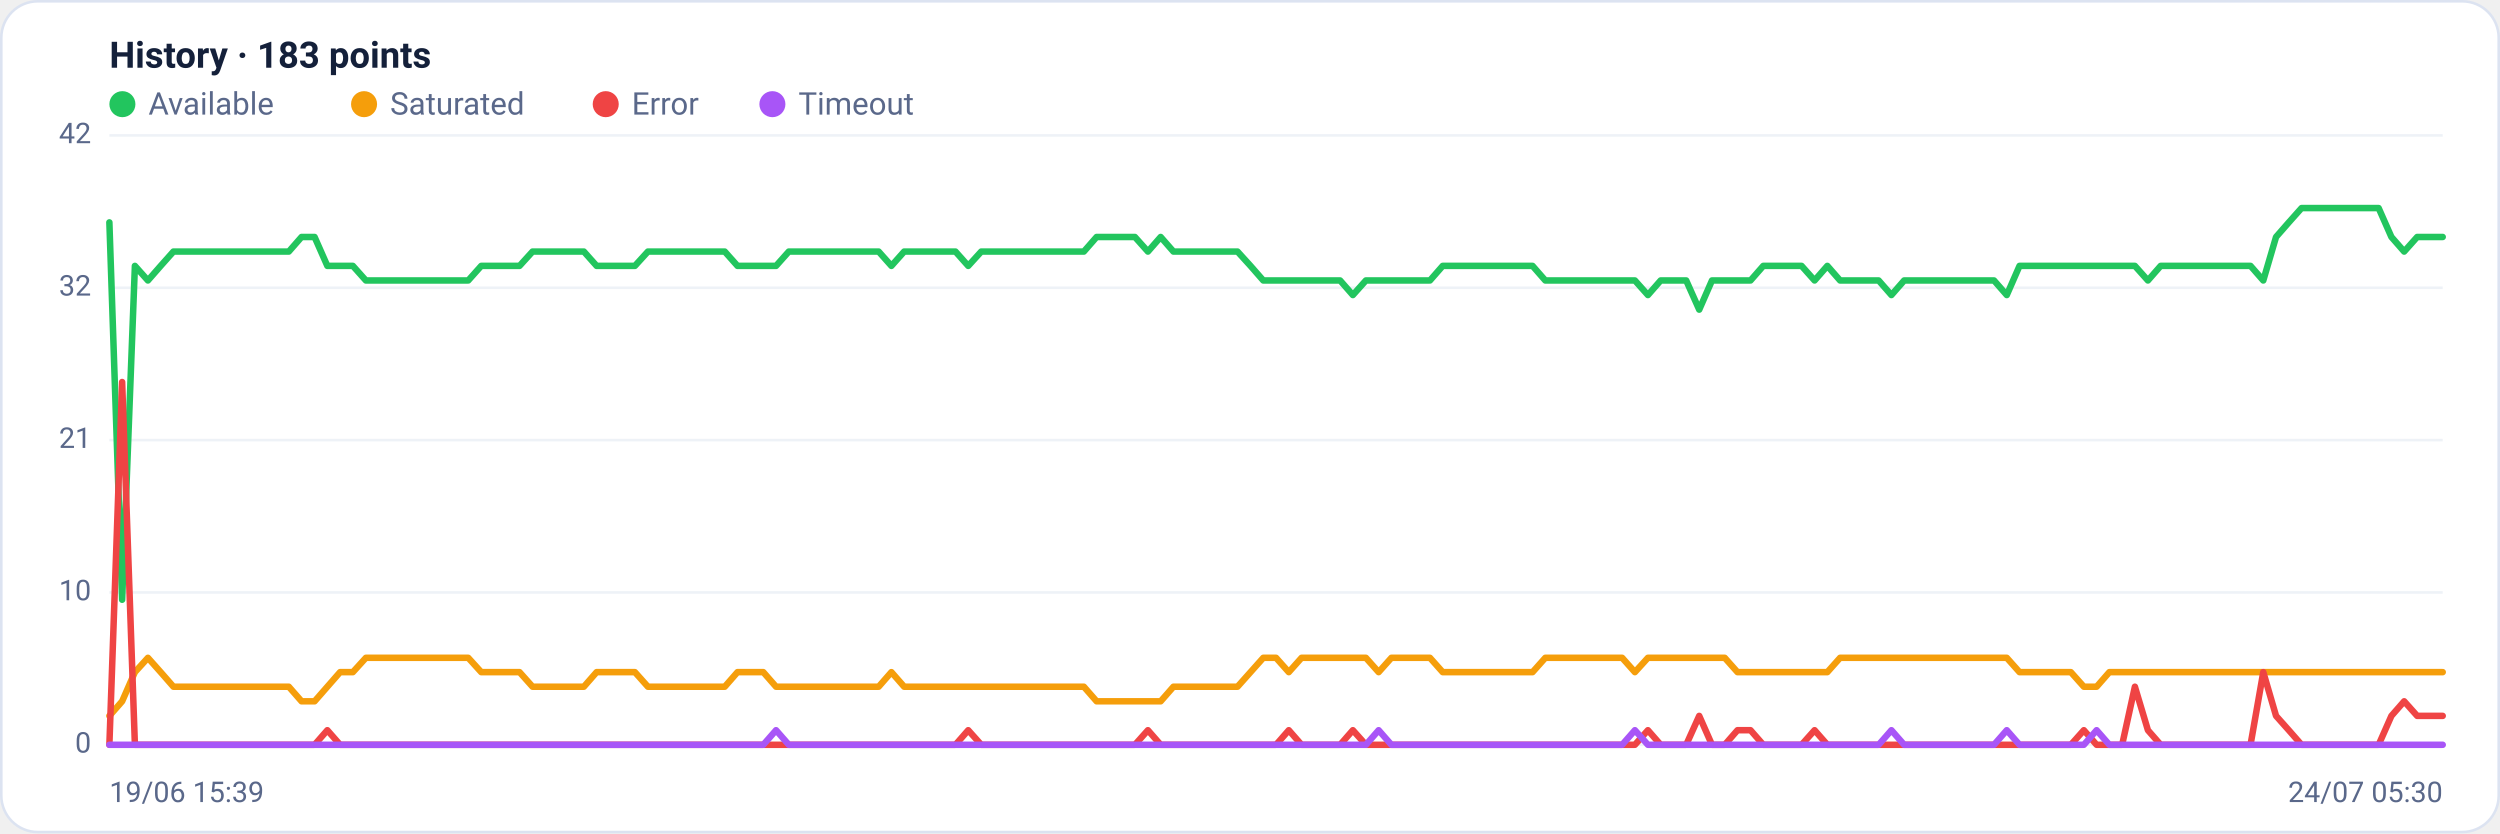
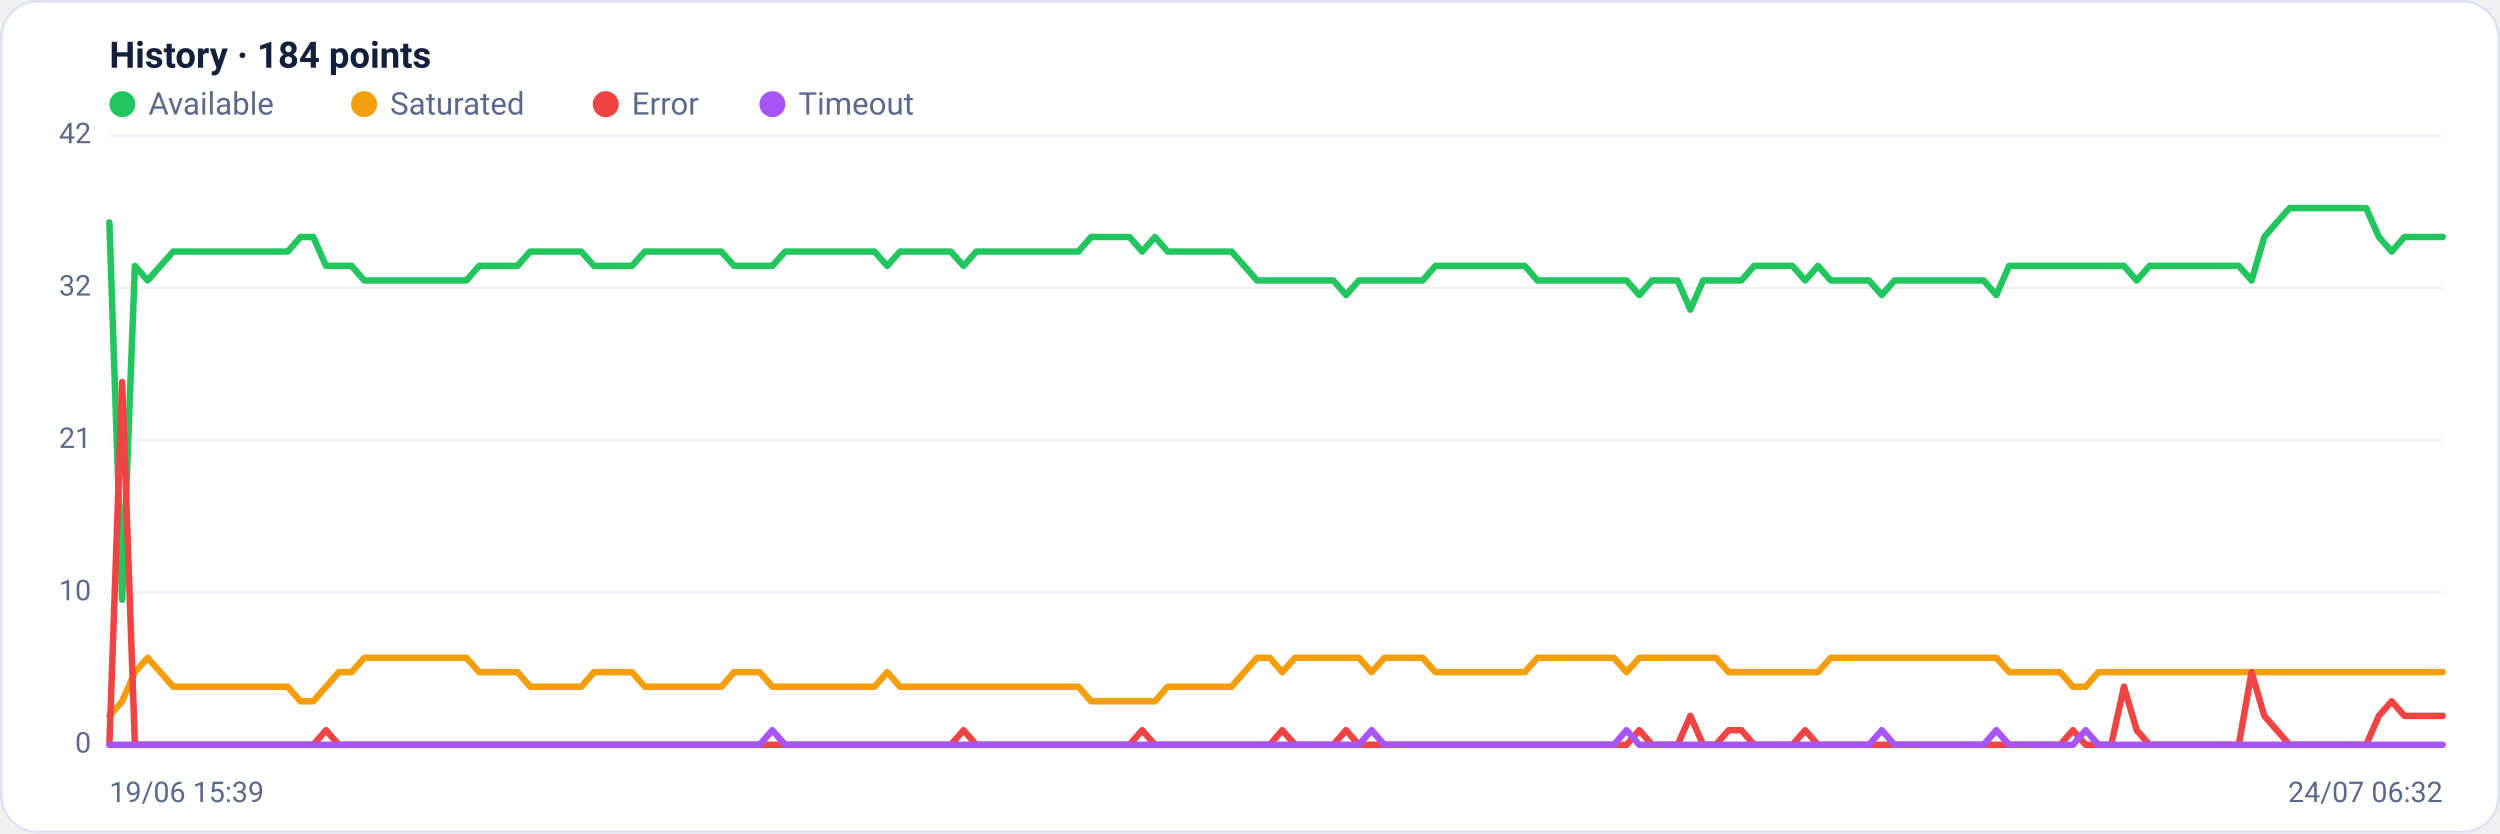
<svg xmlns="http://www.w3.org/2000/svg" viewBox="0 0 960 320" width="960" height="320" font-family="Segoe UI, system-ui, -apple-system, Roboto, Helvetica, Arial, sans-serif" role="img" aria-label="Availability history per region">
  <rect x="0.5" y="0.5" width="959" height="319" rx="14" fill="#ffffff" stroke="#dce3f1" />
-   <text x="42" y="26" font-size="14" font-weight="600" fill="#14203a">History · 183 points</text>
+   <text x="42" y="26" font-size="14" font-weight="600" fill="#14203a">History · 184 points</text>
  <circle cx="47" cy="40" r="5" fill="#22c55e" />
  <text x="57" y="44" font-size="12" fill="#5a688a">Available</text>
  <circle cx="139.8" cy="40" r="5" fill="#f59e0b" />
  <text x="149.8" y="44" font-size="12" fill="#5a688a">Saturated</text>
  <circle cx="232.6" cy="40" r="5" fill="#ef4444" />
  <text x="242.6" y="44" font-size="12" fill="#5a688a">Error</text>
  <circle cx="296.6" cy="40" r="5" fill="#a855f7" />
  <text x="306.6" y="44" font-size="12" fill="#5a688a">Timeout</text>
  <line x1="42" y1="286.0" x2="938" y2="286.0" stroke="#eef2f7" stroke-width="1" />
  <text x="35" y="289.0" text-anchor="end" font-size="11" fill="#5a688a">0</text>
  <line x1="42" y1="227.5" x2="938" y2="227.5" stroke="#eef2f7" stroke-width="1" />
  <text x="35" y="230.5" text-anchor="end" font-size="11" fill="#5a688a">10</text>
  <line x1="42" y1="169.0" x2="938" y2="169.0" stroke="#eef2f7" stroke-width="1" />
  <text x="35" y="172.0" text-anchor="end" font-size="11" fill="#5a688a">21</text>
  <line x1="42" y1="110.5" x2="938" y2="110.5" stroke="#eef2f7" stroke-width="1" />
  <text x="35" y="113.5" text-anchor="end" font-size="11" fill="#5a688a">32</text>
  <line x1="42" y1="52.0" x2="938" y2="52.0" stroke="#eef2f7" stroke-width="1" />
  <text x="35" y="55.0" text-anchor="end" font-size="11" fill="#5a688a">42</text>
-   <polyline fill="none" stroke="#22c55e" stroke-width="2.5" stroke-linejoin="round" stroke-linecap="round" points="42.0,85.4 46.9,230.3 51.8,102.1 56.8,107.7 61.7,102.1 66.6,96.6 71.5,96.6 76.5,96.6 81.4,96.6 86.3,96.6 91.2,96.6 96.2,96.6 101.1,96.6 106.0,96.6 110.9,96.6 115.8,91.0 120.8,91.0 125.7,102.1 130.6,102.1 135.5,102.1 140.5,107.7 145.4,107.7 150.3,107.7 155.2,107.7 160.2,107.7 165.1,107.7 170.0,107.7 174.9,107.7 179.8,107.7 184.8,102.1 189.7,102.1 194.6,102.1 199.5,102.1 204.5,96.6 209.4,96.6 214.3,96.6 219.2,96.6 224.2,96.6 229.1,102.1 234.0,102.1 238.9,102.1 243.8,102.1 248.8,96.6 253.7,96.6 258.6,96.6 263.5,96.6 268.5,96.6 273.4,96.6 278.3,96.6 283.2,102.1 288.2,102.1 293.1,102.1 298.0,102.1 302.9,96.6 307.8,96.6 312.8,96.6 317.7,96.6 322.6,96.6 327.5,96.6 332.5,96.6 337.4,96.6 342.3,102.1 347.2,96.6 352.2,96.6 357.1,96.6 362.0,96.6 366.9,96.6 371.8,102.1 376.8,96.6 381.7,96.6 386.6,96.6 391.5,96.6 396.5,96.6 401.4,96.6 406.3,96.6 411.2,96.6 416.2,96.6 421.1,91.0 426.0,91.0 430.9,91.0 435.8,91.0 440.8,96.6 445.7,91.0 450.6,96.6 455.5,96.6 460.5,96.6 465.4,96.6 470.3,96.6 475.2,96.6 480.2,102.1 485.1,107.7 490.0,107.7 494.9,107.7 499.8,107.7 504.8,107.7 509.7,107.7 514.6,107.7 519.5,113.3 524.5,107.7 529.4,107.7 534.3,107.7 539.2,107.7 544.2,107.7 549.1,107.7 554.0,102.1 558.9,102.1 563.8,102.1 568.8,102.1 573.7,102.1 578.6,102.1 583.5,102.1 588.5,102.1 593.4,107.7 598.3,107.7 603.2,107.7 608.2,107.7 613.1,107.7 618.0,107.7 622.9,107.7 627.8,107.7 632.8,113.3 637.7,107.7 642.6,107.7 647.5,107.7 652.5,118.9 657.4,107.7 662.3,107.7 667.2,107.7 672.2,107.7 677.1,102.1 682.0,102.1 686.9,102.1 691.8,102.1 696.8,107.7 701.7,102.1 706.6,107.7 711.5,107.7 716.5,107.7 721.4,107.7 726.3,113.3 731.2,107.7 736.2,107.7 741.1,107.7 746.0,107.7 750.9,107.7 755.8,107.7 760.8,107.7 765.7,107.7 770.6,113.3 775.5,102.1 780.5,102.1 785.4,102.1 790.3,102.1 795.2,102.1 800.2,102.1 805.1,102.1 810.0,102.1 814.9,102.1 819.8,102.1 824.8,107.7 829.7,102.1 834.6,102.1 839.5,102.1 844.5,102.1 849.4,102.1 854.3,102.1 859.2,102.1 864.2,102.1 869.1,107.7 874.0,91.0 878.9,85.4 883.8,79.9 888.8,79.9 893.7,79.9 898.6,79.9 903.5,79.9 908.5,79.9 913.4,79.9 918.3,91.0 923.2,96.6 928.2,91.0 933.1,91.0 938.0,91.0" />
-   <polyline fill="none" stroke="#f59e0b" stroke-width="2.5" stroke-linejoin="round" stroke-linecap="round" points="42.0,274.9 46.9,269.3 51.8,258.1 56.8,252.6 61.7,258.1 66.6,263.7 71.5,263.7 76.5,263.7 81.4,263.7 86.3,263.7 91.2,263.7 96.2,263.7 101.1,263.7 106.0,263.7 110.9,263.7 115.8,269.3 120.8,269.3 125.7,263.7 130.6,258.1 135.5,258.1 140.5,252.6 145.4,252.6 150.3,252.6 155.2,252.6 160.2,252.6 165.1,252.6 170.0,252.6 174.9,252.6 179.8,252.6 184.8,258.1 189.7,258.1 194.6,258.1 199.5,258.1 204.5,263.7 209.4,263.7 214.3,263.7 219.2,263.7 224.2,263.7 229.1,258.1 234.0,258.1 238.9,258.1 243.8,258.1 248.8,263.7 253.7,263.7 258.6,263.7 263.5,263.7 268.5,263.7 273.4,263.7 278.3,263.7 283.2,258.1 288.2,258.1 293.1,258.1 298.0,263.7 302.9,263.7 307.8,263.7 312.8,263.7 317.7,263.7 322.6,263.7 327.5,263.7 332.5,263.7 337.4,263.7 342.3,258.1 347.2,263.7 352.2,263.7 357.1,263.7 362.0,263.7 366.9,263.7 371.8,263.7 376.8,263.7 381.7,263.7 386.6,263.7 391.5,263.7 396.5,263.7 401.4,263.7 406.3,263.7 411.2,263.7 416.2,263.7 421.1,269.3 426.0,269.3 430.9,269.3 435.8,269.3 440.8,269.3 445.7,269.3 450.6,263.7 455.5,263.7 460.5,263.7 465.4,263.7 470.3,263.7 475.2,263.7 480.2,258.1 485.1,252.6 490.0,252.6 494.9,258.1 499.8,252.6 504.8,252.6 509.7,252.6 514.6,252.6 519.5,252.6 524.5,252.6 529.4,258.1 534.3,252.6 539.2,252.6 544.2,252.6 549.1,252.6 554.0,258.1 558.9,258.1 563.8,258.1 568.8,258.1 573.7,258.1 578.6,258.1 583.5,258.1 588.5,258.1 593.4,252.6 598.3,252.6 603.2,252.6 608.2,252.6 613.1,252.6 618.0,252.6 622.9,252.6 627.8,258.1 632.8,252.6 637.7,252.6 642.6,252.6 647.5,252.6 652.5,252.6 657.4,252.6 662.3,252.6 667.2,258.1 672.2,258.1 677.1,258.1 682.0,258.1 686.9,258.1 691.8,258.1 696.8,258.1 701.7,258.1 706.6,252.6 711.5,252.6 716.5,252.6 721.4,252.6 726.3,252.6 731.2,252.6 736.2,252.6 741.1,252.6 746.0,252.6 750.9,252.6 755.8,252.6 760.8,252.6 765.7,252.6 770.6,252.6 775.5,258.1 780.5,258.1 785.4,258.1 790.3,258.1 795.2,258.1 800.2,263.7 805.1,263.7 810.0,258.1 814.9,258.1 819.8,258.1 824.8,258.1 829.7,258.1 834.6,258.1 839.5,258.1 844.5,258.1 849.4,258.1 854.3,258.1 859.2,258.1 864.2,258.1 869.1,258.1 874.0,258.1 878.9,258.1 883.8,258.1 888.8,258.1 893.7,258.1 898.6,258.1 903.5,258.1 908.5,258.1 913.4,258.1 918.3,258.1 923.2,258.1 928.2,258.1 933.1,258.1 938.0,258.1" />
-   <polyline fill="none" stroke="#ef4444" stroke-width="2.5" stroke-linejoin="round" stroke-linecap="round" points="42.0,286.0 46.9,146.7 51.8,286.0 56.8,286.0 61.7,286.0 66.6,286.0 71.5,286.0 76.5,286.0 81.4,286.0 86.3,286.0 91.2,286.0 96.2,286.0 101.1,286.0 106.0,286.0 110.9,286.0 115.8,286.0 120.8,286.0 125.7,280.4 130.6,286.0 135.5,286.0 140.5,286.0 145.4,286.0 150.3,286.0 155.2,286.0 160.2,286.0 165.1,286.0 170.0,286.0 174.9,286.0 179.8,286.0 184.8,286.0 189.7,286.0 194.6,286.0 199.5,286.0 204.5,286.0 209.4,286.0 214.3,286.0 219.2,286.0 224.2,286.0 229.1,286.0 234.0,286.0 238.9,286.0 243.8,286.0 248.8,286.0 253.7,286.0 258.6,286.0 263.5,286.0 268.5,286.0 273.4,286.0 278.3,286.0 283.2,286.0 288.2,286.0 293.1,286.0 298.0,286.0 302.9,286.0 307.8,286.0 312.8,286.0 317.7,286.0 322.6,286.0 327.5,286.0 332.5,286.0 337.4,286.0 342.3,286.0 347.2,286.0 352.2,286.0 357.1,286.0 362.0,286.0 366.9,286.0 371.8,280.4 376.8,286.0 381.7,286.0 386.6,286.0 391.5,286.0 396.5,286.0 401.4,286.0 406.3,286.0 411.2,286.0 416.2,286.0 421.1,286.0 426.0,286.0 430.9,286.0 435.8,286.0 440.8,280.4 445.7,286.0 450.6,286.0 455.5,286.0 460.5,286.0 465.4,286.0 470.3,286.0 475.2,286.0 480.2,286.0 485.1,286.0 490.0,286.0 494.9,280.4 499.8,286.0 504.8,286.0 509.7,286.0 514.6,286.0 519.5,280.4 524.5,286.0 529.4,286.0 534.3,286.0 539.2,286.0 544.2,286.0 549.1,286.0 554.0,286.0 558.9,286.0 563.8,286.0 568.8,286.0 573.7,286.0 578.6,286.0 583.5,286.0 588.5,286.0 593.4,286.0 598.3,286.0 603.2,286.0 608.2,286.0 613.1,286.0 618.0,286.0 622.9,286.0 627.8,286.0 632.8,280.4 637.7,286.0 642.6,286.0 647.5,286.0 652.5,274.9 657.4,286.0 662.3,286.0 667.2,280.4 672.2,280.4 677.1,286.0 682.0,286.0 686.9,286.0 691.8,286.0 696.8,280.4 701.7,286.0 706.6,286.0 711.5,286.0 716.5,286.0 721.4,286.0 726.3,286.0 731.2,286.0 736.2,286.0 741.1,286.0 746.0,286.0 750.9,286.0 755.8,286.0 760.8,286.0 765.7,286.0 770.6,286.0 775.5,286.0 780.5,286.0 785.4,286.0 790.3,286.0 795.2,286.0 800.2,280.4 805.1,286.0 810.0,286.0 814.9,286.0 819.8,263.7 824.8,280.4 829.7,286.0 834.6,286.0 839.5,286.0 844.5,286.0 849.4,286.0 854.3,286.0 859.2,286.0 864.2,286.0 869.1,258.1 874.0,274.9 878.9,280.4 883.8,286.0 888.8,286.0 893.7,286.0 898.6,286.0 903.5,286.0 908.5,286.0 913.4,286.0 918.3,274.9 923.2,269.3 928.2,274.9 933.1,274.9 938.0,274.9" />
-   <polyline fill="none" stroke="#a855f7" stroke-width="2.5" stroke-linejoin="round" stroke-linecap="round" points="42.0,286.0 46.9,286.0 51.8,286.0 56.8,286.0 61.7,286.0 66.6,286.0 71.5,286.0 76.5,286.0 81.4,286.0 86.3,286.0 91.2,286.0 96.2,286.0 101.1,286.0 106.0,286.0 110.9,286.0 115.8,286.0 120.8,286.0 125.7,286.0 130.6,286.0 135.5,286.0 140.5,286.0 145.4,286.0 150.3,286.0 155.2,286.0 160.2,286.0 165.1,286.0 170.0,286.0 174.9,286.0 179.8,286.0 184.8,286.0 189.7,286.0 194.6,286.0 199.5,286.0 204.5,286.0 209.4,286.0 214.3,286.0 219.2,286.0 224.2,286.0 229.1,286.0 234.0,286.0 238.9,286.0 243.8,286.0 248.8,286.0 253.7,286.0 258.6,286.0 263.5,286.0 268.5,286.0 273.4,286.0 278.3,286.0 283.2,286.0 288.2,286.0 293.1,286.0 298.0,280.4 302.9,286.0 307.8,286.0 312.8,286.0 317.7,286.0 322.6,286.0 327.5,286.0 332.5,286.0 337.4,286.0 342.3,286.0 347.2,286.0 352.2,286.0 357.1,286.0 362.0,286.0 366.9,286.0 371.8,286.0 376.8,286.0 381.7,286.0 386.6,286.0 391.5,286.0 396.5,286.0 401.4,286.0 406.3,286.0 411.2,286.0 416.2,286.0 421.1,286.0 426.0,286.0 430.9,286.0 435.8,286.0 440.8,286.0 445.7,286.0 450.6,286.0 455.5,286.0 460.5,286.0 465.4,286.0 470.3,286.0 475.2,286.0 480.2,286.0 485.1,286.0 490.0,286.0 494.9,286.0 499.8,286.0 504.8,286.0 509.7,286.0 514.6,286.0 519.5,286.0 524.5,286.0 529.4,280.4 534.3,286.0 539.2,286.0 544.2,286.0 549.1,286.0 554.0,286.0 558.9,286.0 563.8,286.0 568.8,286.0 573.7,286.0 578.6,286.0 583.5,286.0 588.5,286.0 593.4,286.0 598.3,286.0 603.2,286.0 608.2,286.0 613.1,286.0 618.0,286.0 622.9,286.0 627.8,280.4 632.8,286.0 637.7,286.0 642.6,286.0 647.5,286.0 652.5,286.0 657.4,286.0 662.3,286.0 667.2,286.0 672.2,286.0 677.1,286.0 682.0,286.0 686.9,286.0 691.8,286.0 696.8,286.0 701.7,286.0 706.6,286.0 711.5,286.0 716.5,286.0 721.4,286.0 726.3,280.4 731.2,286.0 736.2,286.0 741.1,286.0 746.0,286.0 750.9,286.0 755.8,286.0 760.8,286.0 765.7,286.0 770.6,280.4 775.5,286.0 780.5,286.0 785.4,286.0 790.3,286.0 795.2,286.0 800.2,286.0 805.1,280.4 810.0,286.0 814.9,286.0 819.8,286.0 824.8,286.0 829.7,286.0 834.6,286.0 839.5,286.0 844.5,286.0 849.4,286.0 854.3,286.0 859.2,286.0 864.2,286.0 869.1,286.0 874.0,286.0 878.9,286.0 883.8,286.0 888.8,286.0 893.7,286.0 898.6,286.0 903.5,286.0 908.5,286.0 913.4,286.0 918.3,286.0 923.2,286.0 928.2,286.0 933.1,286.0 938.0,286.0" />
+   <polyline fill="none" stroke="#22c55e" stroke-width="2.5" stroke-linejoin="round" stroke-linecap="round" points="42.0,85.4 46.9,230.3 51.8,102.1 56.7,107.7 61.6,102.1 66.5,96.6 71.4,96.6 76.3,96.6 81.2,96.6 86.1,96.6 91.0,96.6 95.9,96.6 100.8,96.6 105.7,96.6 110.5,96.6 115.4,91.0 120.3,91.0 125.2,102.1 130.1,102.1 135.0,102.1 139.9,107.7 144.8,107.7 149.7,107.7 154.6,107.7 159.5,107.7 164.4,107.7 169.3,107.7 174.2,107.7 179.1,107.7 184.0,102.1 188.9,102.1 193.8,102.1 198.7,102.1 203.6,96.6 208.5,96.6 213.4,96.6 218.3,96.6 223.2,96.6 228.1,102.1 233.0,102.1 237.8,102.1 242.7,102.1 247.6,96.6 252.5,96.6 257.4,96.6 262.3,96.6 267.2,96.6 272.1,96.6 277.0,96.6 281.9,102.1 286.8,102.1 291.7,102.1 296.6,102.1 301.5,96.6 306.4,96.6 311.3,96.6 316.2,96.6 321.1,96.6 326.0,96.6 330.9,96.6 335.8,96.6 340.7,102.1 345.6,96.6 350.5,96.6 355.4,96.6 360.3,96.6 365.1,96.6 370.0,102.1 374.9,96.6 379.8,96.6 384.7,96.6 389.6,96.6 394.5,96.6 399.4,96.6 404.3,96.6 409.2,96.6 414.1,96.6 419.0,91.0 423.9,91.0 428.8,91.0 433.7,91.0 438.6,96.6 443.5,91.0 448.4,96.6 453.3,96.6 458.2,96.6 463.1,96.6 468.0,96.6 472.9,96.6 477.8,102.1 482.7,107.7 487.6,107.7 492.4,107.7 497.3,107.7 502.2,107.7 507.1,107.7 512.0,107.7 516.9,113.3 521.8,107.7 526.7,107.7 531.6,107.7 536.5,107.7 541.4,107.7 546.3,107.7 551.2,102.1 556.1,102.1 561.0,102.1 565.9,102.1 570.8,102.1 575.7,102.1 580.6,102.1 585.5,102.1 590.4,107.7 595.3,107.7 600.2,107.7 605.1,107.7 610.0,107.7 614.9,107.7 619.7,107.7 624.6,107.7 629.5,113.3 634.4,107.7 639.3,107.7 644.2,107.7 649.1,118.9 654.0,107.7 658.9,107.7 663.8,107.7 668.7,107.7 673.6,102.1 678.5,102.1 683.4,102.1 688.3,102.1 693.2,107.7 698.1,102.1 703.0,107.7 707.9,107.7 712.8,107.7 717.7,107.7 722.6,113.3 727.5,107.7 732.4,107.7 737.3,107.7 742.2,107.7 747.0,107.7 751.9,107.7 756.8,107.7 761.7,107.7 766.6,113.3 771.5,102.1 776.4,102.1 781.3,102.1 786.2,102.1 791.1,102.1 796.0,102.1 800.9,102.1 805.8,102.1 810.7,102.1 815.6,102.1 820.5,107.7 825.4,102.1 830.3,102.1 835.2,102.1 840.1,102.1 845.0,102.1 849.9,102.1 854.8,102.1 859.7,102.1 864.6,107.7 869.5,91.0 874.3,85.4 879.2,79.9 884.1,79.9 889.0,79.9 893.9,79.9 898.8,79.9 903.7,79.9 908.6,79.9 913.5,91.0 918.4,96.6 923.3,91.0 928.2,91.0 933.1,91.0 938.0,91.0" />
+   <polyline fill="none" stroke="#f59e0b" stroke-width="2.5" stroke-linejoin="round" stroke-linecap="round" points="42.0,274.9 46.9,269.3 51.8,258.1 56.7,252.6 61.6,258.1 66.5,263.7 71.4,263.7 76.3,263.7 81.2,263.7 86.1,263.7 91.0,263.7 95.9,263.7 100.8,263.7 105.7,263.7 110.5,263.7 115.4,269.3 120.3,269.3 125.2,263.7 130.1,258.1 135.0,258.1 139.9,252.6 144.8,252.6 149.7,252.6 154.6,252.6 159.5,252.6 164.4,252.6 169.3,252.6 174.2,252.6 179.1,252.6 184.0,258.1 188.9,258.1 193.8,258.1 198.7,258.1 203.6,263.7 208.5,263.7 213.4,263.7 218.3,263.7 223.2,263.7 228.1,258.1 233.0,258.1 237.8,258.1 242.7,258.1 247.6,263.7 252.5,263.7 257.4,263.7 262.3,263.7 267.2,263.7 272.1,263.7 277.0,263.7 281.9,258.1 286.8,258.1 291.7,258.1 296.6,263.7 301.5,263.7 306.4,263.7 311.3,263.7 316.2,263.7 321.1,263.7 326.0,263.7 330.9,263.7 335.8,263.7 340.7,258.1 345.6,263.7 350.5,263.7 355.4,263.7 360.3,263.7 365.1,263.7 370.0,263.7 374.9,263.7 379.8,263.7 384.7,263.7 389.6,263.7 394.5,263.7 399.4,263.7 404.3,263.7 409.2,263.7 414.1,263.7 419.0,269.3 423.9,269.3 428.8,269.3 433.7,269.3 438.6,269.3 443.5,269.3 448.4,263.7 453.3,263.7 458.2,263.7 463.1,263.7 468.0,263.7 472.9,263.7 477.8,258.1 482.7,252.6 487.6,252.6 492.4,258.1 497.3,252.6 502.2,252.6 507.1,252.6 512.0,252.6 516.9,252.6 521.8,252.6 526.7,258.1 531.6,252.6 536.5,252.6 541.4,252.6 546.3,252.6 551.2,258.1 556.1,258.1 561.0,258.1 565.9,258.1 570.8,258.1 575.7,258.1 580.6,258.1 585.5,258.1 590.4,252.6 595.3,252.6 600.2,252.6 605.1,252.6 610.0,252.6 614.9,252.6 619.7,252.6 624.6,258.1 629.5,252.6 634.4,252.6 639.3,252.6 644.2,252.6 649.1,252.6 654.0,252.6 658.9,252.6 663.8,258.1 668.7,258.1 673.6,258.1 678.5,258.1 683.4,258.1 688.3,258.1 693.2,258.1 698.1,258.1 703.0,252.6 707.9,252.6 712.8,252.6 717.7,252.6 722.6,252.6 727.5,252.6 732.4,252.6 737.3,252.6 742.2,252.6 747.0,252.6 751.9,252.6 756.8,252.6 761.7,252.6 766.6,252.6 771.5,258.1 776.4,258.1 781.3,258.1 786.2,258.1 791.1,258.1 796.0,263.7 800.9,263.7 805.8,258.1 810.7,258.1 815.6,258.1 820.5,258.1 825.4,258.1 830.3,258.1 835.2,258.1 840.1,258.1 845.0,258.1 849.9,258.1 854.8,258.1 859.7,258.1 864.6,258.1 869.5,258.1 874.3,258.1 879.2,258.1 884.1,258.1 889.0,258.1 893.9,258.1 898.8,258.1 903.7,258.1 908.6,258.1 913.5,258.1 918.4,258.1 923.3,258.1 928.2,258.1 933.1,258.1 938.0,258.1" />
+   <polyline fill="none" stroke="#ef4444" stroke-width="2.5" stroke-linejoin="round" stroke-linecap="round" points="42.0,286.0 46.9,146.7 51.8,286.0 56.7,286.0 61.6,286.0 66.5,286.0 71.4,286.0 76.3,286.0 81.2,286.0 86.1,286.0 91.0,286.0 95.9,286.0 100.8,286.0 105.7,286.0 110.5,286.0 115.4,286.0 120.3,286.0 125.2,280.4 130.1,286.0 135.0,286.0 139.9,286.0 144.8,286.0 149.7,286.0 154.6,286.0 159.5,286.0 164.4,286.0 169.3,286.0 174.2,286.0 179.1,286.0 184.0,286.0 188.9,286.0 193.8,286.0 198.7,286.0 203.6,286.0 208.5,286.0 213.4,286.0 218.3,286.0 223.2,286.0 228.1,286.0 233.0,286.0 237.8,286.0 242.7,286.0 247.6,286.0 252.5,286.0 257.4,286.0 262.3,286.0 267.2,286.0 272.1,286.0 277.0,286.0 281.9,286.0 286.8,286.0 291.7,286.0 296.6,286.0 301.5,286.0 306.4,286.0 311.3,286.0 316.2,286.0 321.1,286.0 326.0,286.0 330.9,286.0 335.8,286.0 340.7,286.0 345.6,286.0 350.5,286.0 355.4,286.0 360.3,286.0 365.1,286.0 370.0,280.4 374.9,286.0 379.8,286.0 384.7,286.0 389.6,286.0 394.5,286.0 399.4,286.0 404.3,286.0 409.2,286.0 414.1,286.0 419.0,286.0 423.9,286.0 428.8,286.0 433.7,286.0 438.6,280.4 443.5,286.0 448.4,286.0 453.3,286.0 458.2,286.0 463.1,286.0 468.0,286.0 472.9,286.0 477.8,286.0 482.7,286.0 487.6,286.0 492.4,280.4 497.3,286.0 502.2,286.0 507.1,286.0 512.0,286.0 516.9,280.4 521.8,286.0 526.7,286.0 531.6,286.0 536.5,286.0 541.4,286.0 546.3,286.0 551.2,286.0 556.1,286.0 561.0,286.0 565.9,286.0 570.8,286.0 575.7,286.0 580.6,286.0 585.5,286.0 590.4,286.0 595.3,286.0 600.2,286.0 605.1,286.0 610.0,286.0 614.9,286.0 619.7,286.0 624.6,286.0 629.5,280.4 634.4,286.0 639.3,286.0 644.2,286.0 649.1,274.9 654.0,286.0 658.9,286.0 663.8,280.4 668.7,280.4 673.6,286.0 678.5,286.0 683.4,286.0 688.3,286.0 693.2,280.4 698.1,286.0 703.0,286.0 707.9,286.0 712.8,286.0 717.7,286.0 722.6,286.0 727.5,286.0 732.4,286.0 737.3,286.0 742.2,286.0 747.0,286.0 751.9,286.0 756.8,286.0 761.7,286.0 766.6,286.0 771.5,286.0 776.4,286.0 781.3,286.0 786.2,286.0 791.1,286.0 796.0,280.4 800.9,286.0 805.8,286.0 810.7,286.0 815.6,263.7 820.5,280.4 825.4,286.0 830.3,286.0 835.2,286.0 840.1,286.0 845.0,286.0 849.9,286.0 854.8,286.0 859.7,286.0 864.6,258.1 869.5,274.9 874.3,280.4 879.2,286.0 884.1,286.0 889.0,286.0 893.9,286.0 898.8,286.0 903.7,286.0 908.6,286.0 913.5,274.9 918.4,269.3 923.3,274.9 928.2,274.9 933.1,274.9 938.0,274.9" />
+   <polyline fill="none" stroke="#a855f7" stroke-width="2.5" stroke-linejoin="round" stroke-linecap="round" points="42.0,286.0 46.9,286.0 51.8,286.0 56.7,286.0 61.6,286.0 66.5,286.0 71.4,286.0 76.3,286.0 81.2,286.0 86.1,286.0 91.0,286.0 95.9,286.0 100.8,286.0 105.7,286.0 110.5,286.0 115.4,286.0 120.3,286.0 125.2,286.0 130.1,286.0 135.0,286.0 139.9,286.0 144.8,286.0 149.7,286.0 154.6,286.0 159.5,286.0 164.4,286.0 169.3,286.0 174.2,286.0 179.1,286.0 184.0,286.0 188.9,286.0 193.8,286.0 198.7,286.0 203.6,286.0 208.5,286.0 213.4,286.0 218.3,286.0 223.2,286.0 228.1,286.0 233.0,286.0 237.8,286.0 242.7,286.0 247.6,286.0 252.5,286.0 257.4,286.0 262.3,286.0 267.2,286.0 272.1,286.0 277.0,286.0 281.9,286.0 286.8,286.0 291.7,286.0 296.6,280.4 301.5,286.0 306.4,286.0 311.3,286.0 316.2,286.0 321.1,286.0 326.0,286.0 330.9,286.0 335.8,286.0 340.7,286.0 345.6,286.0 350.5,286.0 355.4,286.0 360.3,286.0 365.1,286.0 370.0,286.0 374.9,286.0 379.8,286.0 384.7,286.0 389.6,286.0 394.5,286.0 399.4,286.0 404.3,286.0 409.2,286.0 414.1,286.0 419.0,286.0 423.9,286.0 428.8,286.0 433.7,286.0 438.6,286.0 443.5,286.0 448.4,286.0 453.3,286.0 458.2,286.0 463.1,286.0 468.0,286.0 472.9,286.0 477.8,286.0 482.7,286.0 487.6,286.0 492.4,286.0 497.3,286.0 502.2,286.0 507.1,286.0 512.0,286.0 516.9,286.0 521.8,286.0 526.7,280.4 531.6,286.0 536.5,286.0 541.4,286.0 546.3,286.0 551.2,286.0 556.1,286.0 561.0,286.0 565.9,286.0 570.8,286.0 575.7,286.0 580.6,286.0 585.5,286.0 590.4,286.0 595.3,286.0 600.2,286.0 605.1,286.0 610.0,286.0 614.9,286.0 619.7,286.0 624.6,280.4 629.5,286.0 634.4,286.0 639.3,286.0 644.2,286.0 649.1,286.0 654.0,286.0 658.9,286.0 663.8,286.0 668.7,286.0 673.6,286.0 678.5,286.0 683.4,286.0 688.3,286.0 693.2,286.0 698.1,286.0 703.0,286.0 707.9,286.0 712.8,286.0 717.7,286.0 722.6,280.4 727.5,286.0 732.4,286.0 737.3,286.0 742.2,286.0 747.0,286.0 751.9,286.0 756.8,286.0 761.7,286.0 766.6,280.4 771.5,286.0 776.4,286.0 781.3,286.0 786.2,286.0 791.1,286.0 796.0,286.0 800.9,280.4 805.8,286.0 810.7,286.0 815.6,286.0 820.5,286.0 825.4,286.0 830.3,286.0 835.2,286.0 840.1,286.0 845.0,286.0 849.9,286.0 854.8,286.0 859.7,286.0 864.6,286.0 869.5,286.0 874.3,286.0 879.2,286.0 884.1,286.0 889.0,286.0 893.9,286.0 898.8,286.0 903.7,286.0 908.6,286.0 913.5,286.0 918.4,286.0 923.3,286.0 928.2,286.0 933.1,286.0 938.0,286.0" />
  <text x="42" y="308" font-size="11" fill="#5a688a">19/06 15:39</text>
-   <text x="938" y="308" text-anchor="end" font-size="11" fill="#5a688a">24/07 05:30</text>
+   <text x="938" y="308" text-anchor="end" font-size="11" fill="#5a688a">24/07 06:32</text>
</svg>
